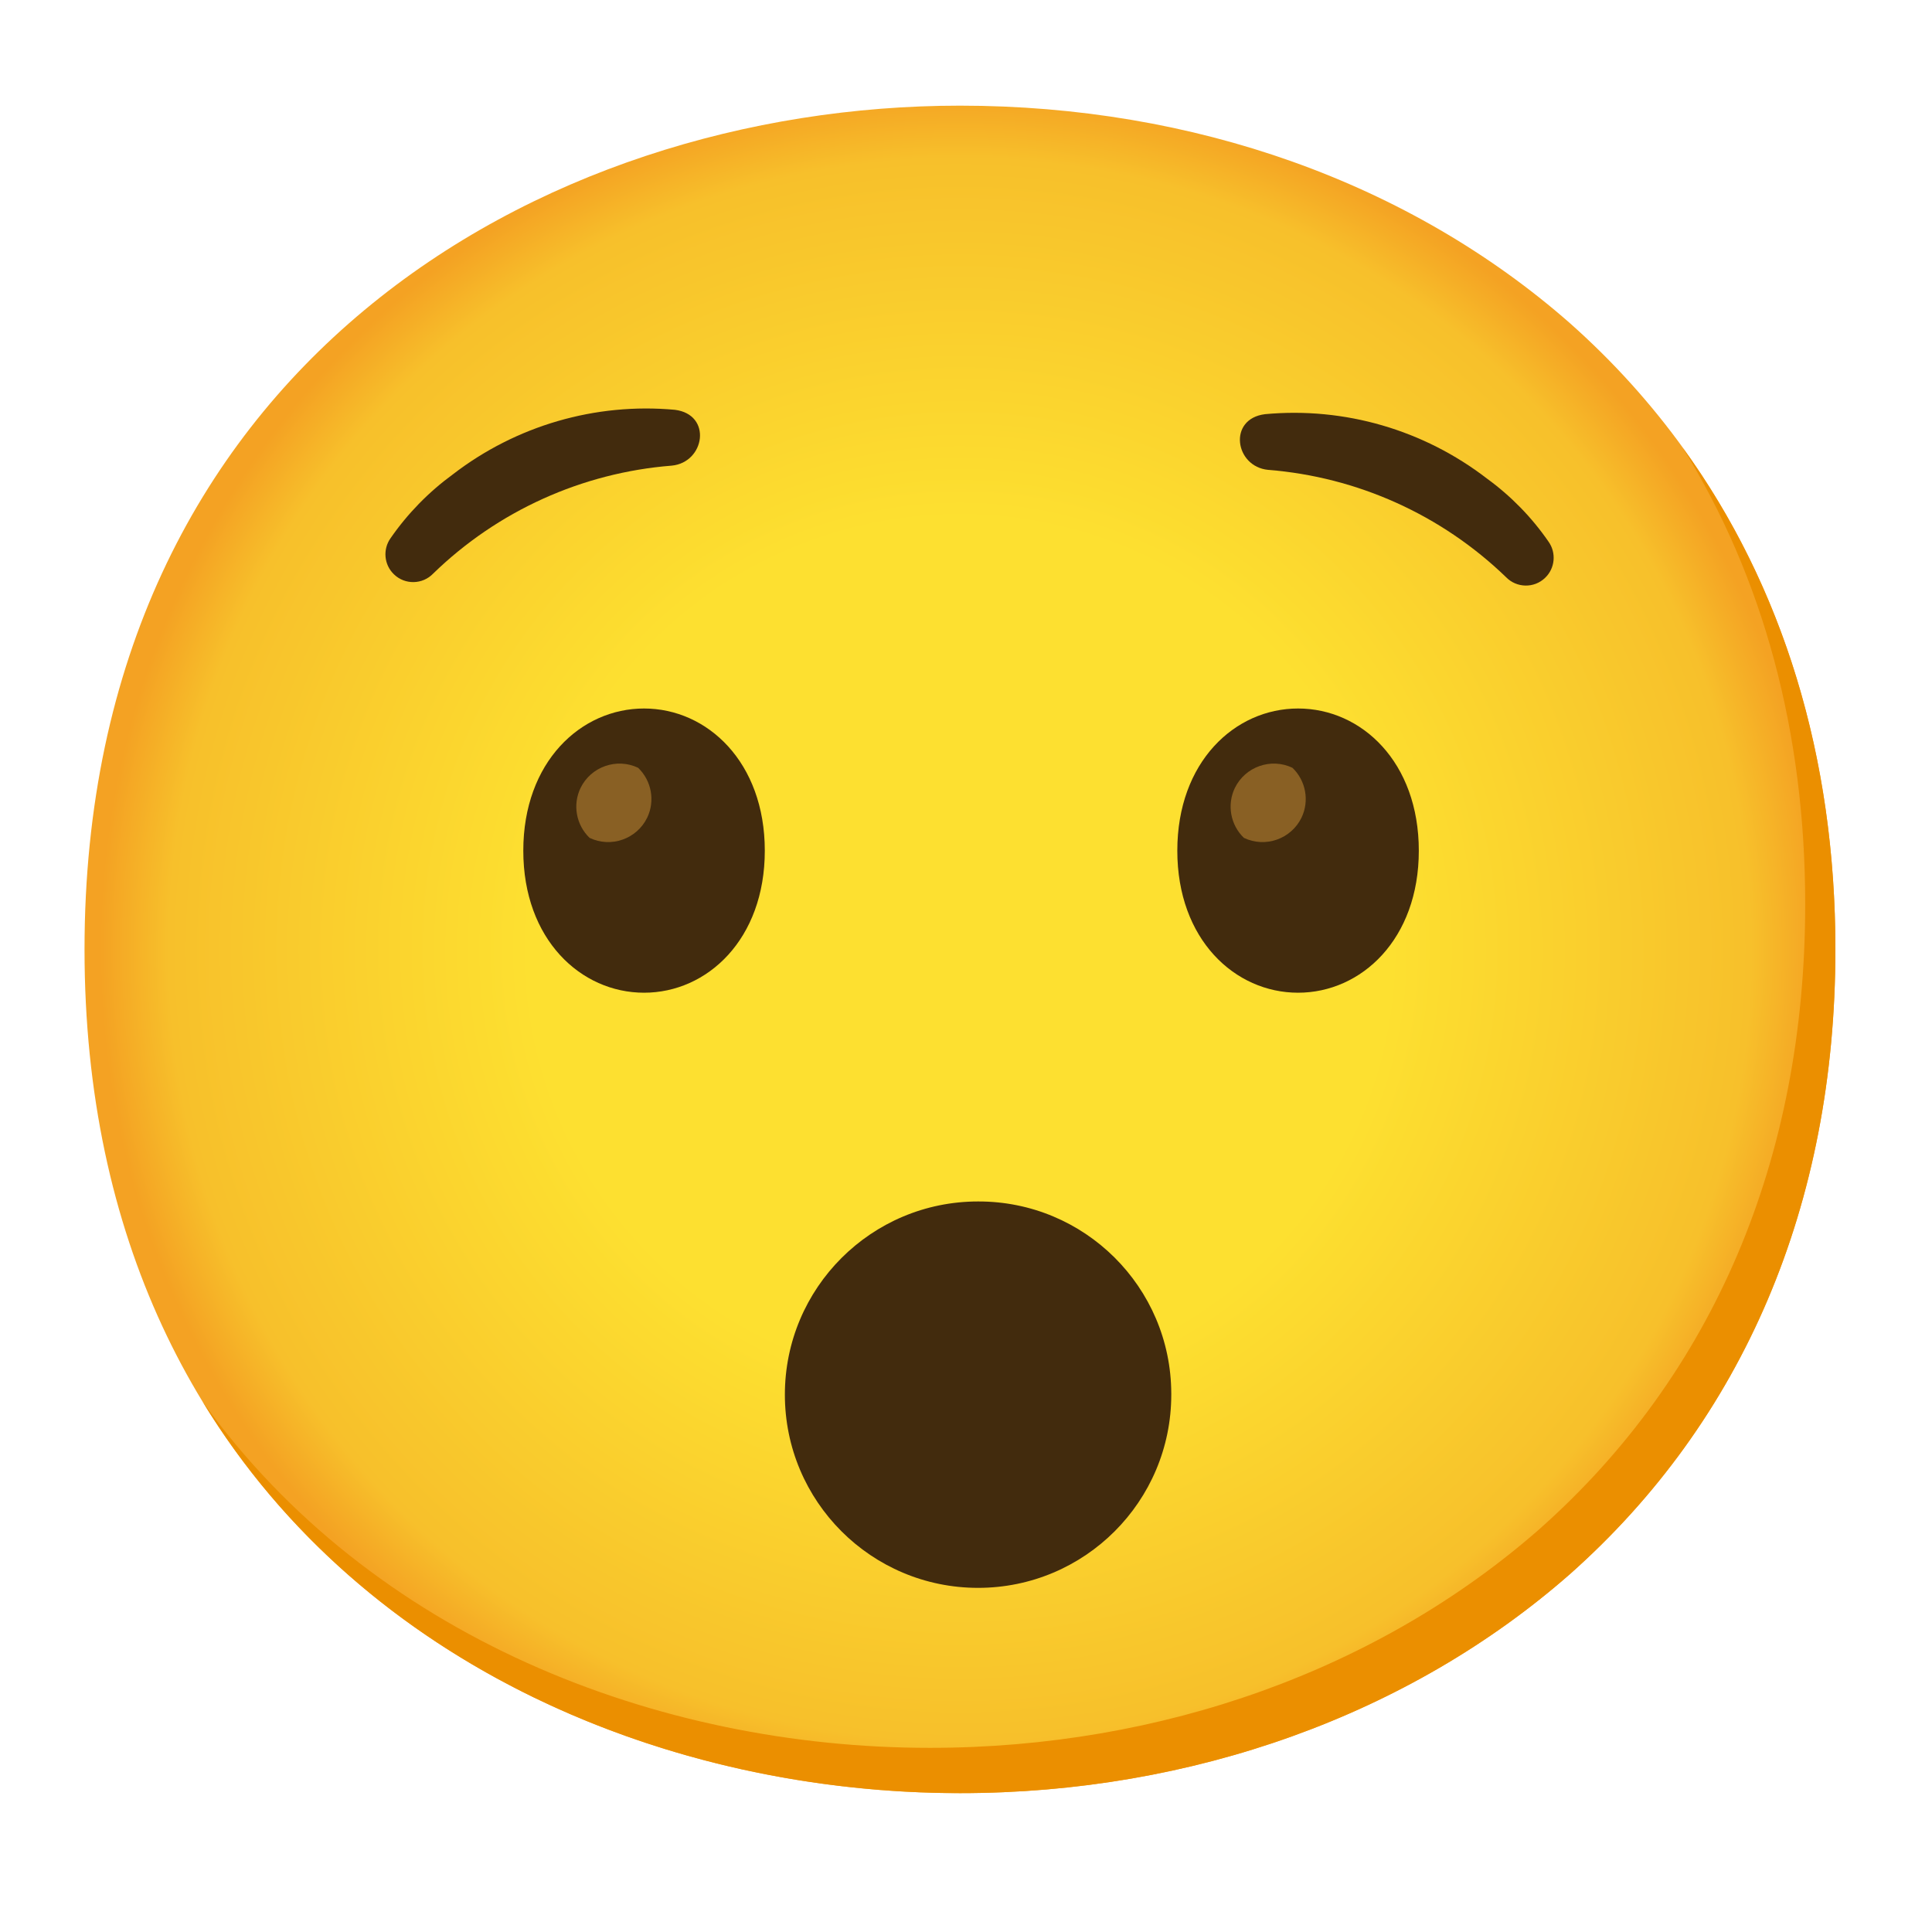
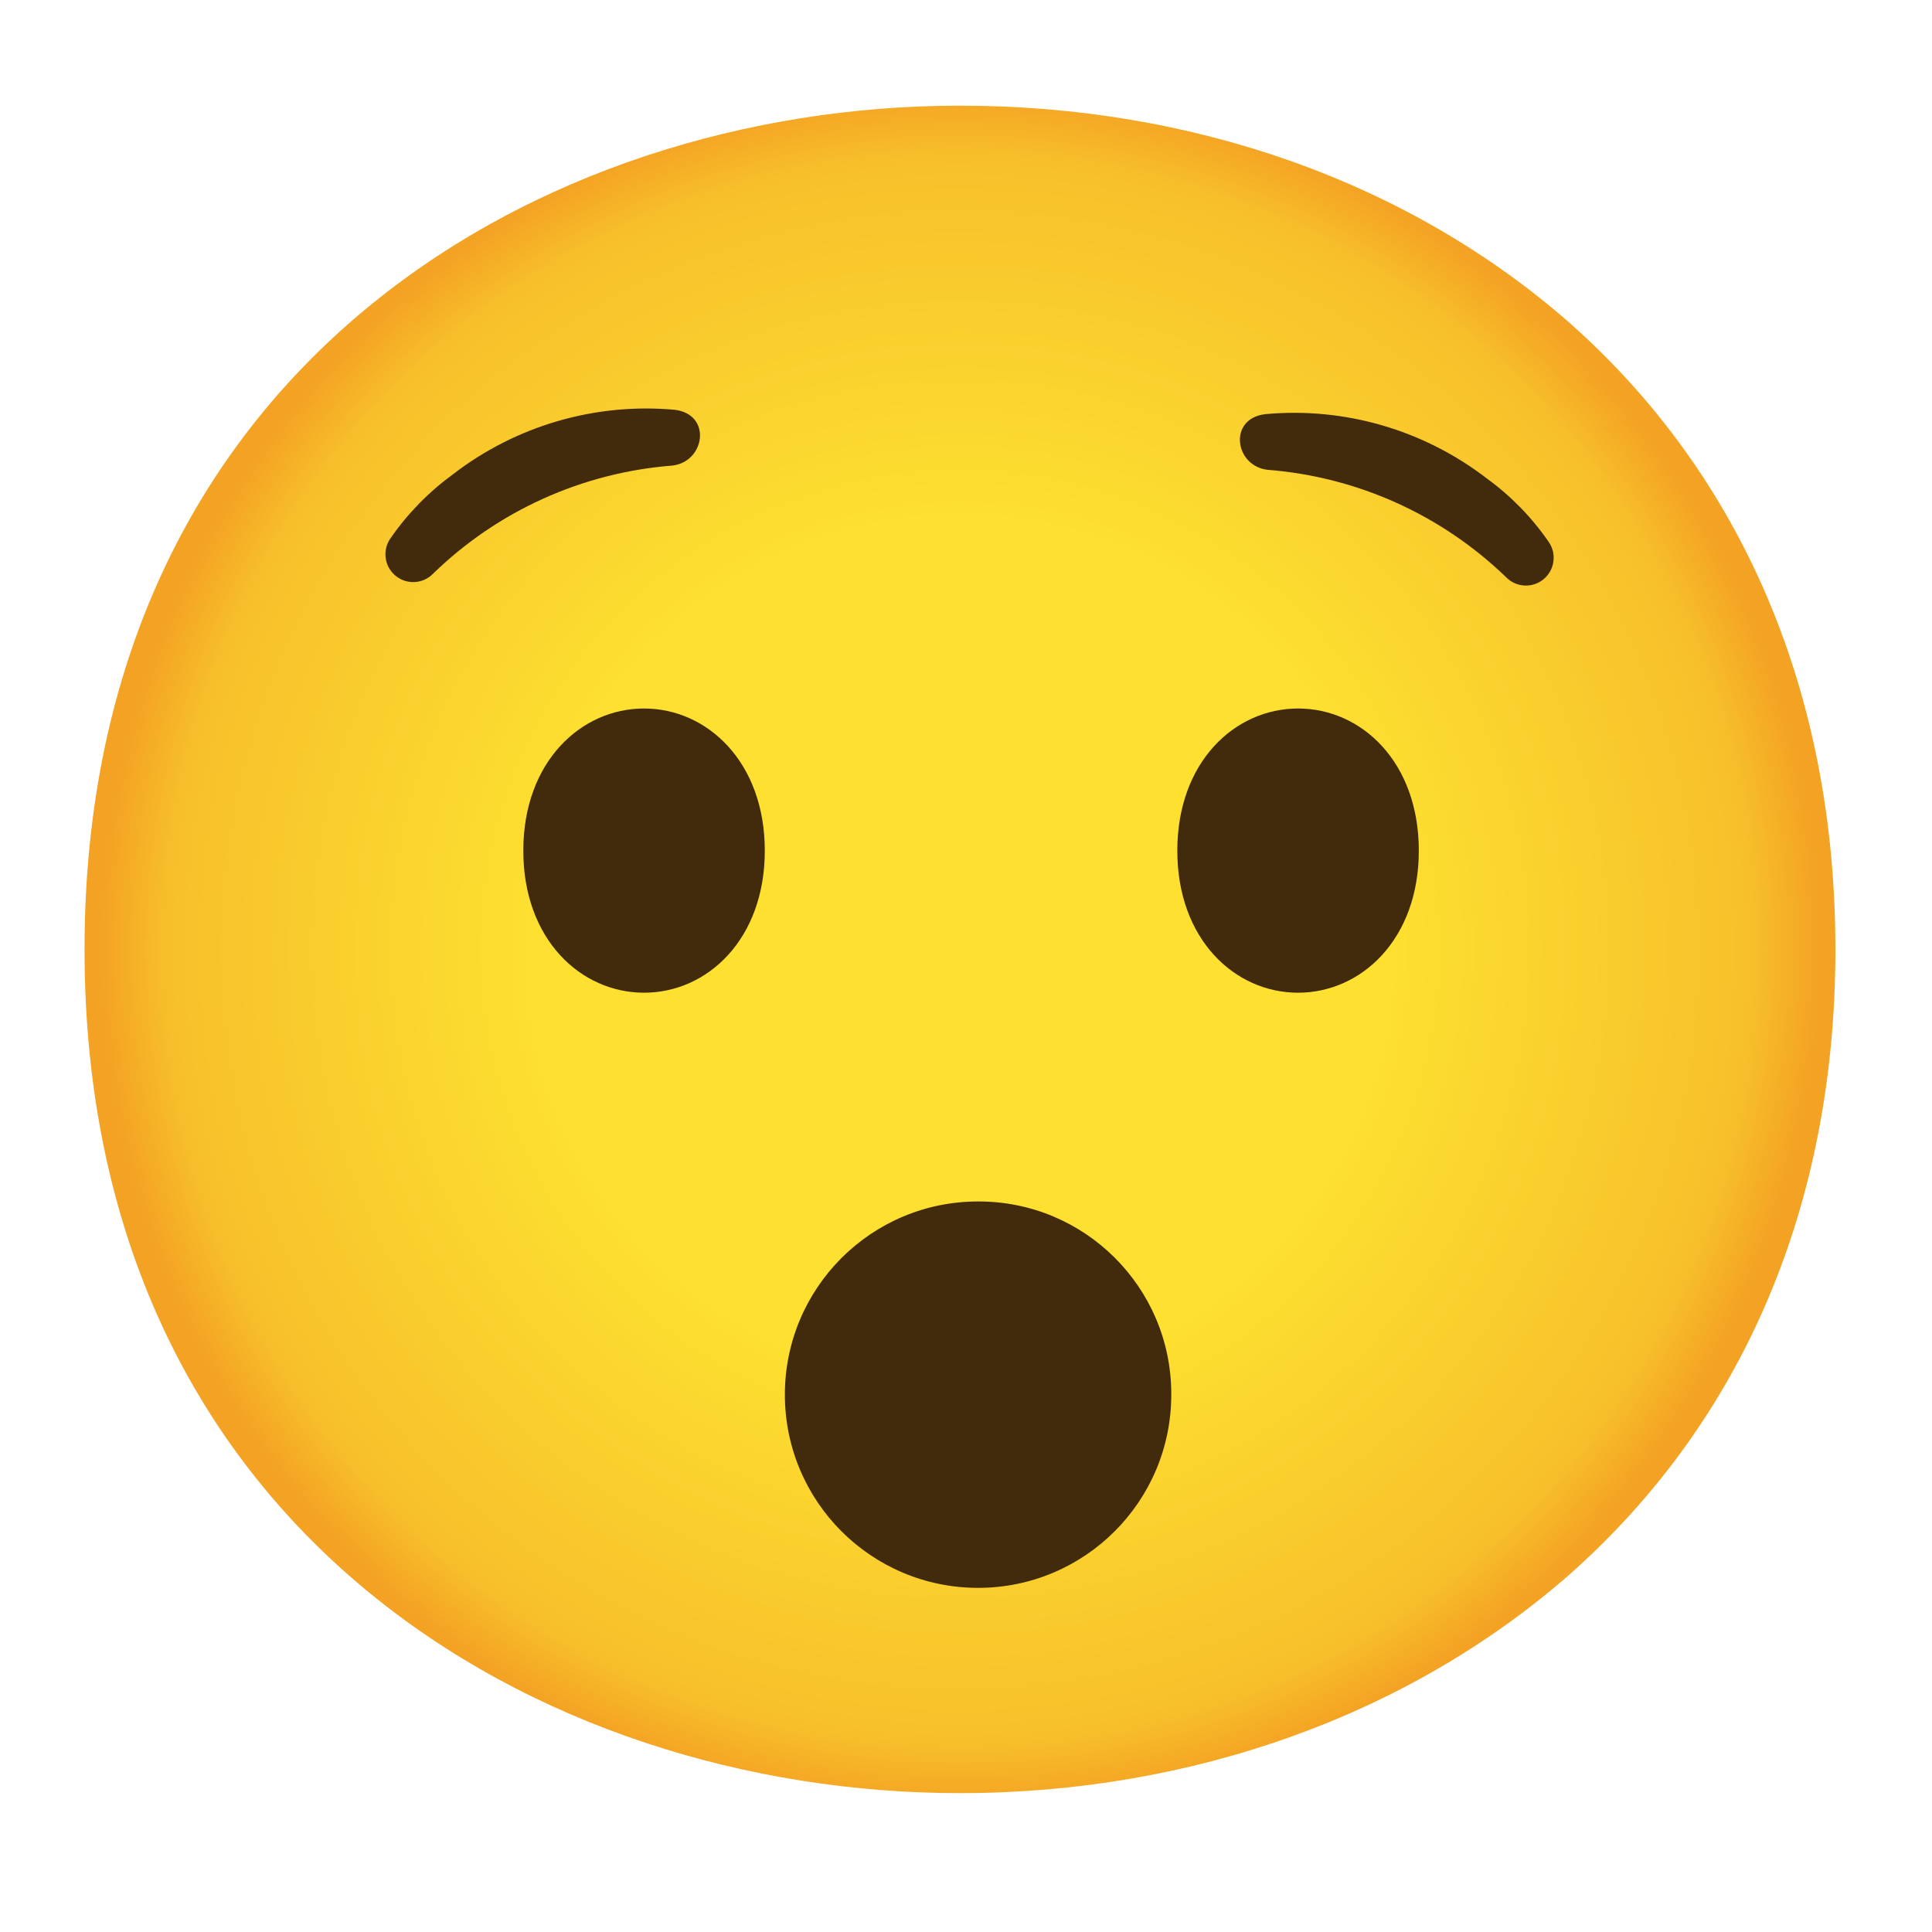
<svg xmlns="http://www.w3.org/2000/svg" version="1.1" id="Layer_1" x="0px" y="0px" viewBox="0 0 128 128" style="enable-background:new 0 0 128 128;" xml:space="preserve">
+   <defs id="defs9" />
  <g id="gold">
    <radialGradient id="face_1_" cx="63.6" cy="1696.9" r="56.96" gradientTransform="matrix(1 0 0 1 0 -1634)" gradientUnits="userSpaceOnUse">
-       <stop offset="0.5" style="stop-color:#FDE030" />
-       <stop offset="0.92" style="stop-color:#F7C02B" />
-       <stop offset="1" style="stop-color:#F4A223" />
+       <stop offset="0.5" style="stop-color:#FDE030" id="stop1" />
+       <stop offset="0.92" style="stop-color:#F7C02B" id="stop2" />
+       <stop offset="1" style="stop-color:#F4A223" id="stop3" />
    </radialGradient>
    <path id="face" style="fill:url(#face_1_);" d="M63.6,118.8c-27.9,0-58-17.5-58-55.9S35.7,7,63.6,7c15.5,0,29.8,5.1,40.4,14.4   c11.5,10.2,17.6,24.6,17.6,41.5s-6.1,31.2-17.6,41.4C93.4,113.6,79,118.8,63.6,118.8z" />
-     <path style="fill:#EB8F00;" d="M111.49,29.67c5.33,8.6,8.11,18.84,8.11,30.23c0,16.9-6.1,31.2-17.6,41.4   c-10.6,9.3-25,14.5-40.4,14.5c-18.06,0-37-7.35-48.18-22.94c10.76,17.66,31,25.94,50.18,25.94c15.4,0,29.8-5.2,40.4-14.5   c11.5-10.2,17.6-24.5,17.6-41.4C121.6,50.16,118.13,38.84,111.49,29.67z" />
  </g>
  <g id="facial_expressions">
    <g id="hushed-face">
      <path id="mouth" style="fill:#422B0D;" d="M77.6,92.4c0,7.07-5.73,12.8-12.8,12.8S52,99.47,52,92.4c0-7.07,5.73-12.8,12.8-12.8    l0,0c7.05-0.02,12.78,5.67,12.8,12.72C77.6,92.35,77.6,92.37,77.6,92.4z" />
    </g>
-     <path style="fill:#422B0D;" d="M42.67,46.94L42.67,46.94c-4.19,0-8,3.54-8,9.42s3.81,9.41,8,9.41l0,0c4.19,0,8-3.54,8-9.41   S46.86,46.94,42.67,46.94z" />
-     <g id="peepers">
-       <path style="fill:#896024;" d="M42.28,50.87L42.28,50.87c-1.42-0.68-3.13-0.08-3.82,1.34c-0.53,1.11-0.29,2.44,0.6,3.3l0,0    c1.42,0.68,3.13,0.08,3.82-1.34C43.41,53.06,43.17,51.73,42.28,50.87z" />
-     </g>
-     <path style="fill:#422B0D;" d="M86,46.94L86,46.94c-4.19,0-8,3.54-8,9.42s3.81,9.41,8,9.41l0,0c4.19,0,8-3.54,8-9.41   S90.21,46.94,86,46.94z" />
-     <g id="peepers-2">
-       <path style="fill:#896024;" d="M85.63,50.87L85.63,50.87c-1.42-0.68-3.13-0.08-3.82,1.34c-0.53,1.11-0.29,2.44,0.6,3.3l0,0    c1.42,0.68,3.13,0.08,3.82-1.34C86.76,53.06,86.52,51.73,85.63,50.87z" />
-     </g>
+     <path style="fill:#422B0D;" d="M42.67,46.94L42.67,46.94c-4.19,0-8,3.54-8,9.42s3.81,9.41,8,9.41l0,0c4.19,0,8-3.54,8-9.41   S46.86,46.94,42.67,46.94z" id="path4" />
+     <path style="fill:#422B0D;" d="M86,46.94L86,46.94c-4.19,0-8,3.54-8,9.42s3.81,9.41,8,9.41l0,0c4.19,0,8-3.54,8-9.41   S90.21,46.94,86,46.94z" id="path6" />
    <g id="eyebrows">
-       <path style="fill:#422B0D;" d="M28.7,38c-0.7,0.73-1.87,0.76-2.6,0.05c-0.66-0.63-0.75-1.66-0.22-2.4    c1.13-1.63,2.52-3.05,4.12-4.22c4.19-3.23,9.44-4.76,14.71-4.28c2.49,0.31,2,3.49-0.21,3.7C38.56,31.32,32.97,33.85,28.7,38    L28.7,38" />
+       <path style="fill:#422B0D;" d="M28.7,38c-0.7,0.73-1.87,0.76-2.6,0.05c-0.66-0.63-0.75-1.66-0.22-2.4    c1.13-1.63,2.52-3.05,4.12-4.22c4.19-3.23,9.44-4.76,14.71-4.28c2.49,0.31,2,3.49-0.21,3.7C38.56,31.32,32.97,33.85,28.7,38    L28.7,38" id="path8" />
    </g>
    <g id="eyebrows-2">
-       <path style="fill:#422B0D;" d="M99.77,38.23c0.7,0.73,1.87,0.76,2.6,0.05c0.66-0.63,0.75-1.66,0.22-2.4    c-1.11-1.61-2.49-3.02-4.07-4.17c-4.19-3.23-9.44-4.76-14.71-4.27c-2.48,0.31-2,3.48,0.21,3.69C89.94,31.6,95.5,34.11,99.77,38.23    L99.77,38.23" />
+       <path style="fill:#422B0D;" d="M99.77,38.23c0.7,0.73,1.87,0.76,2.6,0.05c0.66-0.63,0.75-1.66,0.22-2.4    c-1.11-1.61-2.49-3.02-4.07-4.17c-4.19-3.23-9.44-4.76-14.71-4.27c-2.48,0.31-2,3.48,0.21,3.69C89.94,31.6,95.5,34.11,99.77,38.23    L99.77,38.23" id="path9" />
    </g>
  </g>
</svg>
